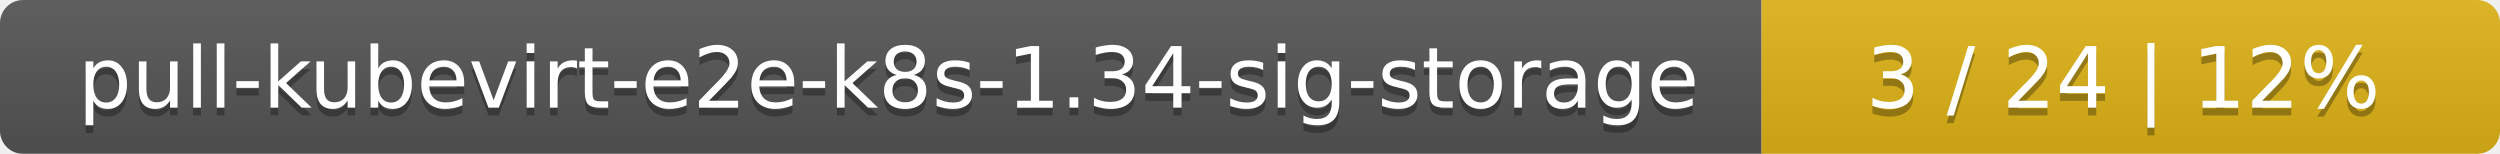
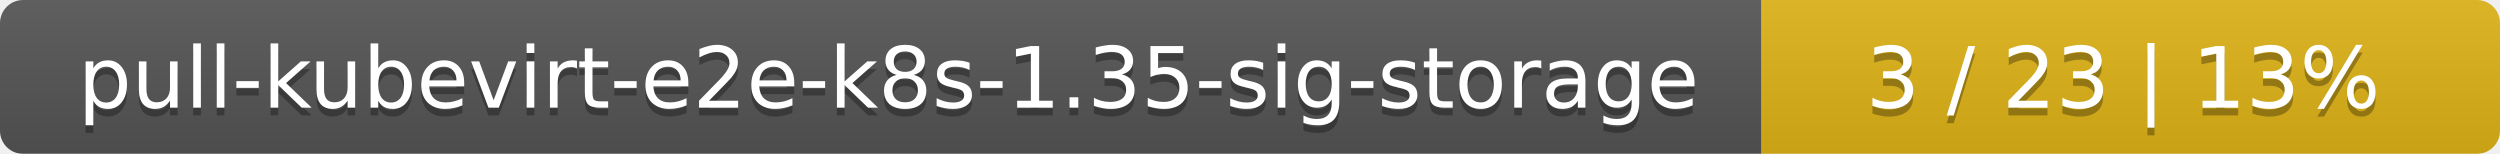
<svg xmlns="http://www.w3.org/2000/svg" width="325" height="20">
  <linearGradient id="smooth" x2="0" y2="100%">
    <stop offset="0" stop-color="#bbb" stop-opacity=".1" />
    <stop offset="1" stop-opacity=".1" />
  </linearGradient>
  <mask id="round">
    <rect width="325" height="20" rx="3" fill="#fff" />
  </mask>
  <g mask="url(#round)">
    <rect width="229" height="20" fill="#555" />
    <rect x="229" width="96" height="20" fill="#dfb317" />
    <rect width="325" height="20" fill="url(#smooth)" />
  </g>
  <g fill="#fff" text-anchor="middle" font-family="DejaVu Sans,Verdana,Geneva,sans-serif" font-size="11">
-     <text x="115.5" y="15" fill="#010101" fill-opacity=".3">pull-kubevirt-e2e-k8s-1.34-sig-storage</text>
-     <text x="115.5" y="14">pull-kubevirt-e2e-k8s-1.34-sig-storage</text>
-     <text x="276" y="15" fill="#010101" fill-opacity=".3">3 / 24    |    12%</text>
-     <text x="276" y="14">3 / 24    |    12%</text>
+     <text x="115.5" y="15" fill="#010101" fill-opacity=".3">pull-kubevirt-e2e-k8s-1.35-sig-storage</text>
+     <text x="115.5" y="14">pull-kubevirt-e2e-k8s-1.35-sig-storage</text>
+     <text x="276" y="15" fill="#010101" fill-opacity=".3">3 / 23    |    13%</text>
+     <text x="276" y="14">3 / 23    |    13%</text>
  </g>
</svg>
